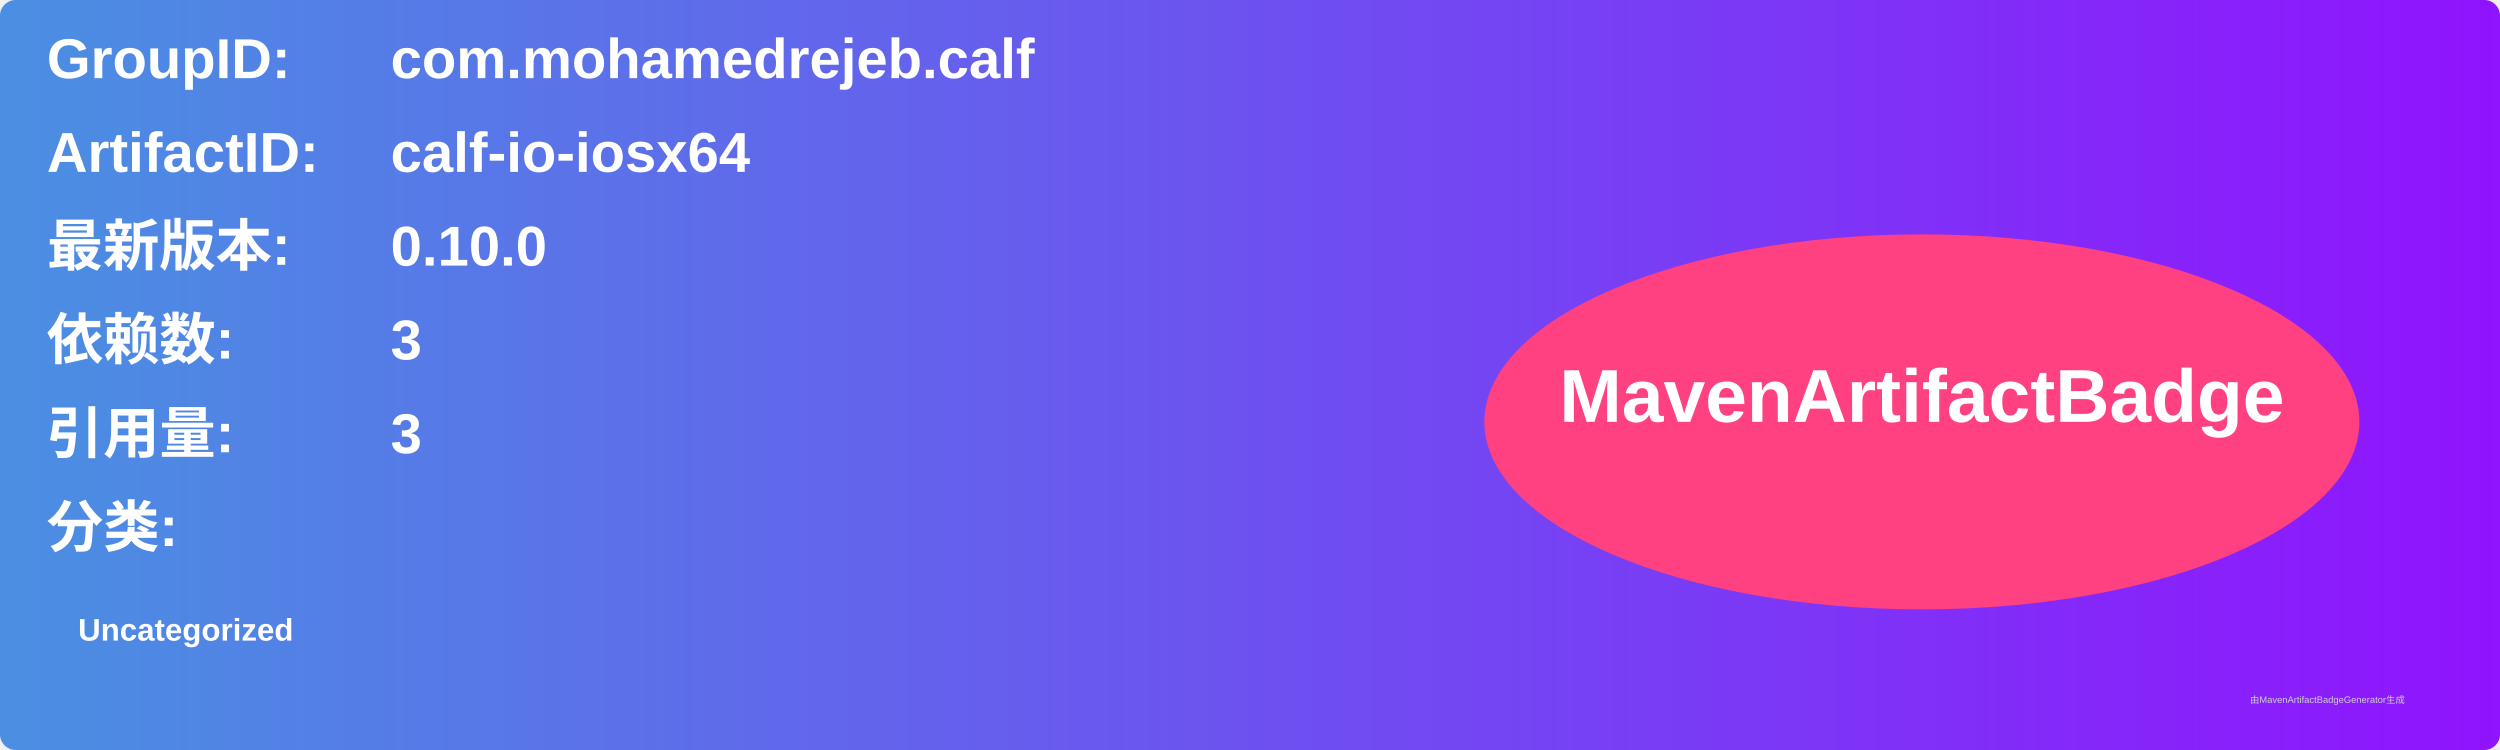
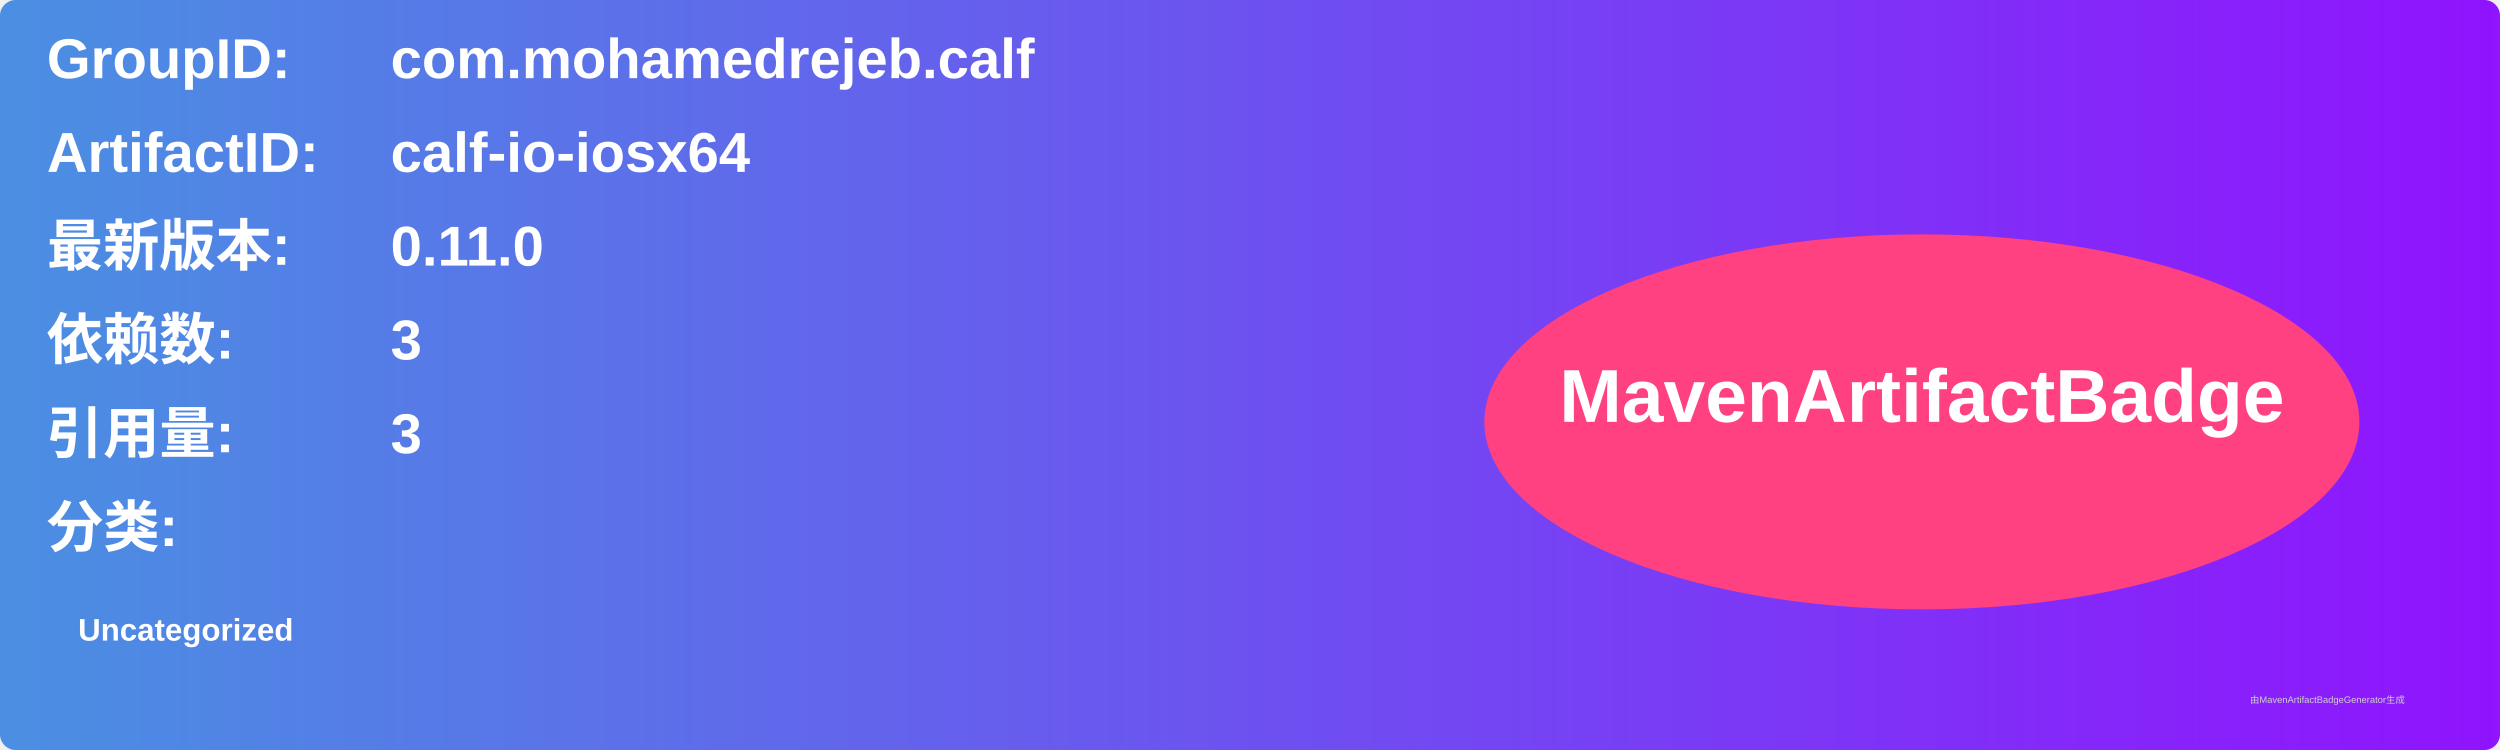
<svg xmlns="http://www.w3.org/2000/svg" width="800" height="240" viewBox="0 0 800 240">
  <linearGradient id="grad" x1="0%" y1="0%" x2="100%" y2="0%">
    <stop offset="0%" stop-color="#4a90e2" />
    <stop offset="100%" stop-color="#9013fe" />
  </linearGradient>
  <rect width="100%" height="100%" rx="5" ry="5" fill="url(#grad)" />
  <g transform="translate(15, 15)">
    <text x="0" y="10" font-family="Arial" font-size="18" fill="white" font-weight="bold" width="260">GroupID:</text>
    <text x="110" y="10" font-family="Arial" font-size="18" fill="white" font-weight="bold" width="460">com.mohamedrejeb.calf</text>
    <text x="0" y="40" font-family="Arial" font-size="18" fill="white" font-weight="bold" width="260">ArtifactID:</text>
    <text x="110" y="40" font-family="Arial" font-size="18" fill="white" font-weight="bold" width="460">calf-io-iosx64</text>
    <text x="0" y="70" font-family="Arial" font-size="18" fill="white" font-weight="bold">最新版本:</text>
    <text x="110" y="70" font-family="Arial" font-size="18" fill="white" font-weight="bold">
-       <tspan font-weight="bold">0.10.0</tspan>
+       <tspan font-weight="bold">0.11.0</tspan>
    </text>
    <text x="0" y="100" font-family="Arial" font-size="18" fill="white" font-weight="bold">依赖数: </text>
    <text x="110" y="100" font-family="Arial" font-size="18" fill="white">
      <tspan font-weight="bold">3</tspan>
    </text>
    <text x="0" y="130" font-family="Arial" font-size="18" fill="white" font-weight="bold">引用量: </text>
    <text x="110" y="130" font-family="Arial" font-size="18" fill="white">
      <tspan font-weight="bold">3</tspan>
    </text>
    <text x="0" y="160" font-family="Arial" font-size="18" fill="white" font-weight="bold">分类:</text>
    <text x="10" y="190" font-family="Arial" font-size="10" fill="white">
      <tspan font-weight="bold">Uncategorized</tspan>
    </text>
    <ellipse cx="600" cy="120" rx="140" ry="60" fill="#ff4081" />
    <text x="600" y="120" text-anchor="middle" font-family="Arial" font-size="24" fill="white" font-weight="bold">MavenArtifactBadge</text>
  </g>
  <text x="720" y="225" font-family="Arial" font-size="3" fill="#d0d0d0">由MavenArtifactBadgeGenerator生成</text>
</svg>
